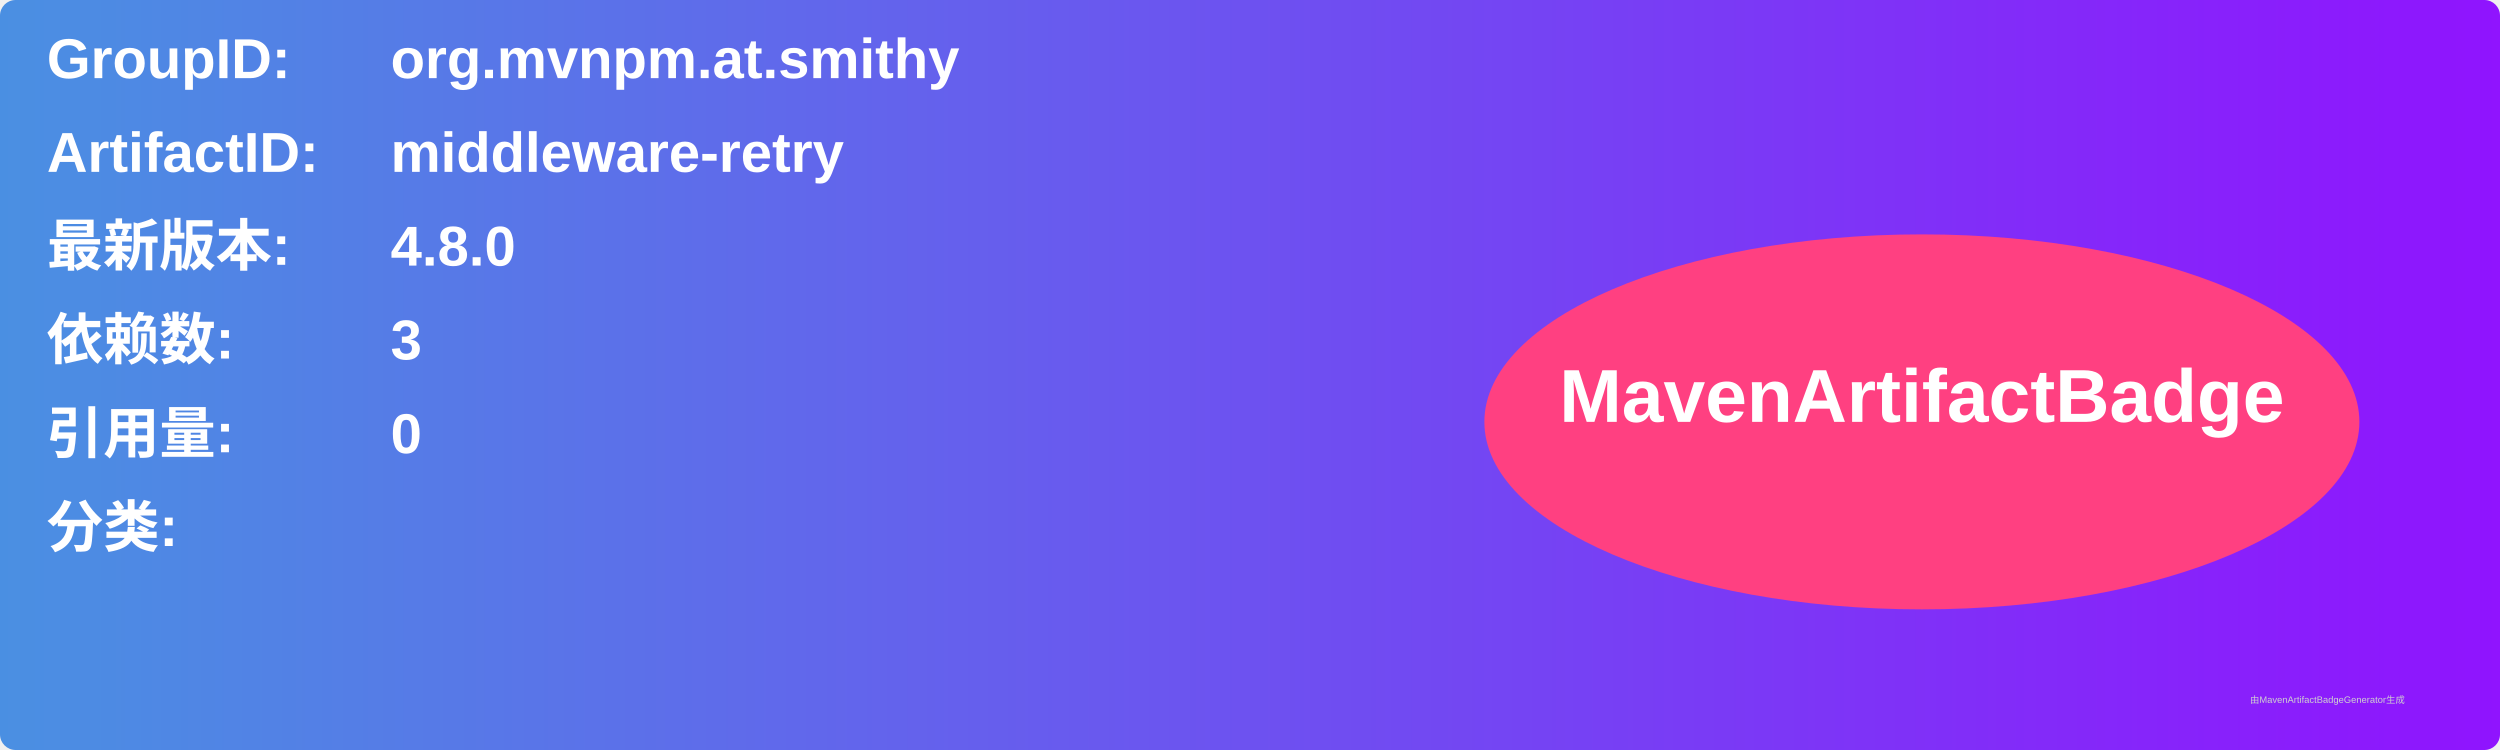
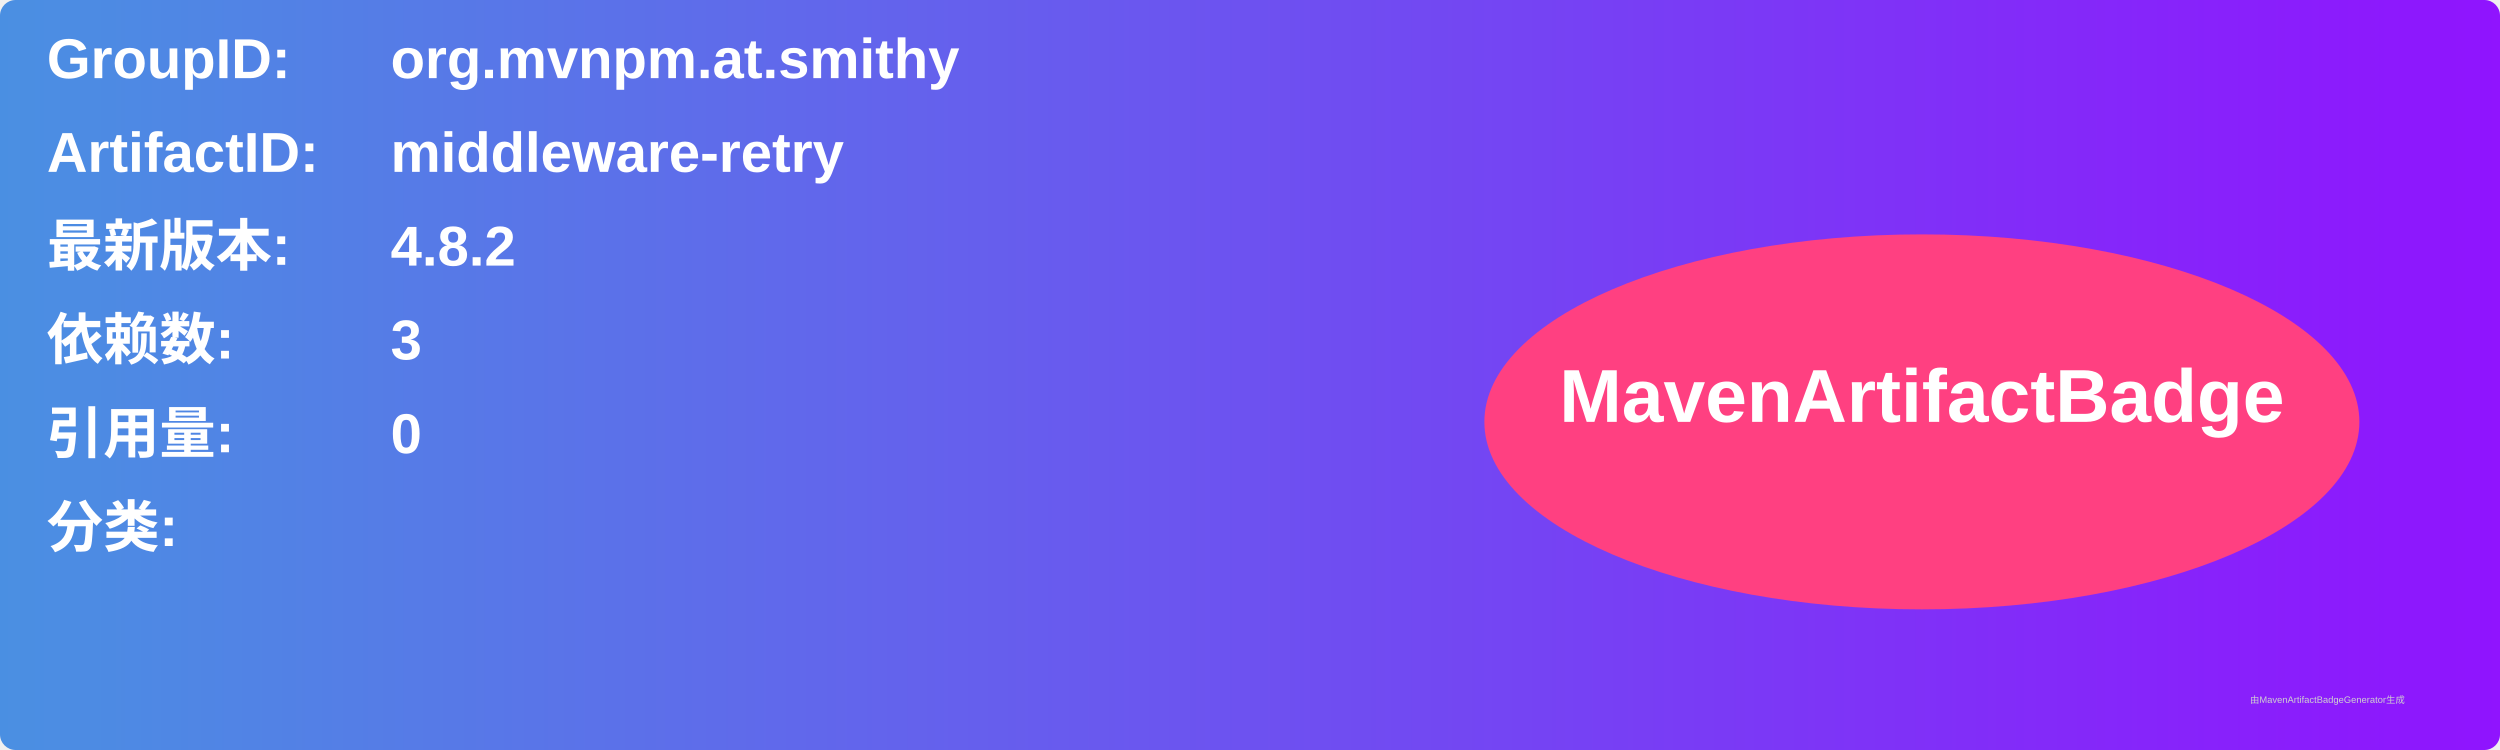
<svg xmlns="http://www.w3.org/2000/svg" width="800" height="240" viewBox="0 0 800 240">
  <linearGradient id="grad" x1="0%" y1="0%" x2="100%" y2="0%">
    <stop offset="0%" stop-color="#4a90e2" />
    <stop offset="100%" stop-color="#9013fe" />
  </linearGradient>
  <rect width="100%" height="100%" rx="5" ry="5" fill="url(#grad)" />
  <g transform="translate(15, 15)">
    <text x="0" y="10" font-family="Arial" font-size="18" fill="white" font-weight="bold" width="260">GroupID:</text>
    <text x="110" y="10" font-family="Arial" font-size="18" fill="white" font-weight="bold" width="460">org.mvnpm.at.smithy</text>
    <text x="0" y="40" font-family="Arial" font-size="18" fill="white" font-weight="bold" width="260">ArtifactID:</text>
    <text x="110" y="40" font-family="Arial" font-size="18" fill="white" font-weight="bold" width="460">middleware-retry</text>
    <text x="0" y="70" font-family="Arial" font-size="18" fill="white" font-weight="bold">最新版本:</text>
    <text x="110" y="70" font-family="Arial" font-size="18" fill="white" font-weight="bold">
-       <tspan font-weight="bold">4.8.0</tspan>
+       <tspan font-weight="bold">4.8.2</tspan>
    </text>
    <text x="0" y="100" font-family="Arial" font-size="18" fill="white" font-weight="bold">依赖数: </text>
    <text x="110" y="100" font-family="Arial" font-size="18" fill="white">
      <tspan font-weight="bold">3</tspan>
    </text>
    <text x="0" y="130" font-family="Arial" font-size="18" fill="white" font-weight="bold">引用量: </text>
    <text x="110" y="130" font-family="Arial" font-size="18" fill="white">
      <tspan font-weight="bold">0</tspan>
    </text>
    <text x="0" y="160" font-family="Arial" font-size="18" fill="white" font-weight="bold">分类:</text>
    <text x="10" y="190" font-family="Arial" font-size="10" fill="white">
      <tspan font-weight="bold" />
    </text>
    <ellipse cx="600" cy="120" rx="140" ry="60" fill="#ff4081" />
    <text x="600" y="120" text-anchor="middle" font-family="Arial" font-size="24" fill="white" font-weight="bold">MavenArtifactBadge</text>
  </g>
  <text x="720" y="225" font-family="Arial" font-size="3" fill="#d0d0d0">由MavenArtifactBadgeGenerator生成</text>
</svg>
